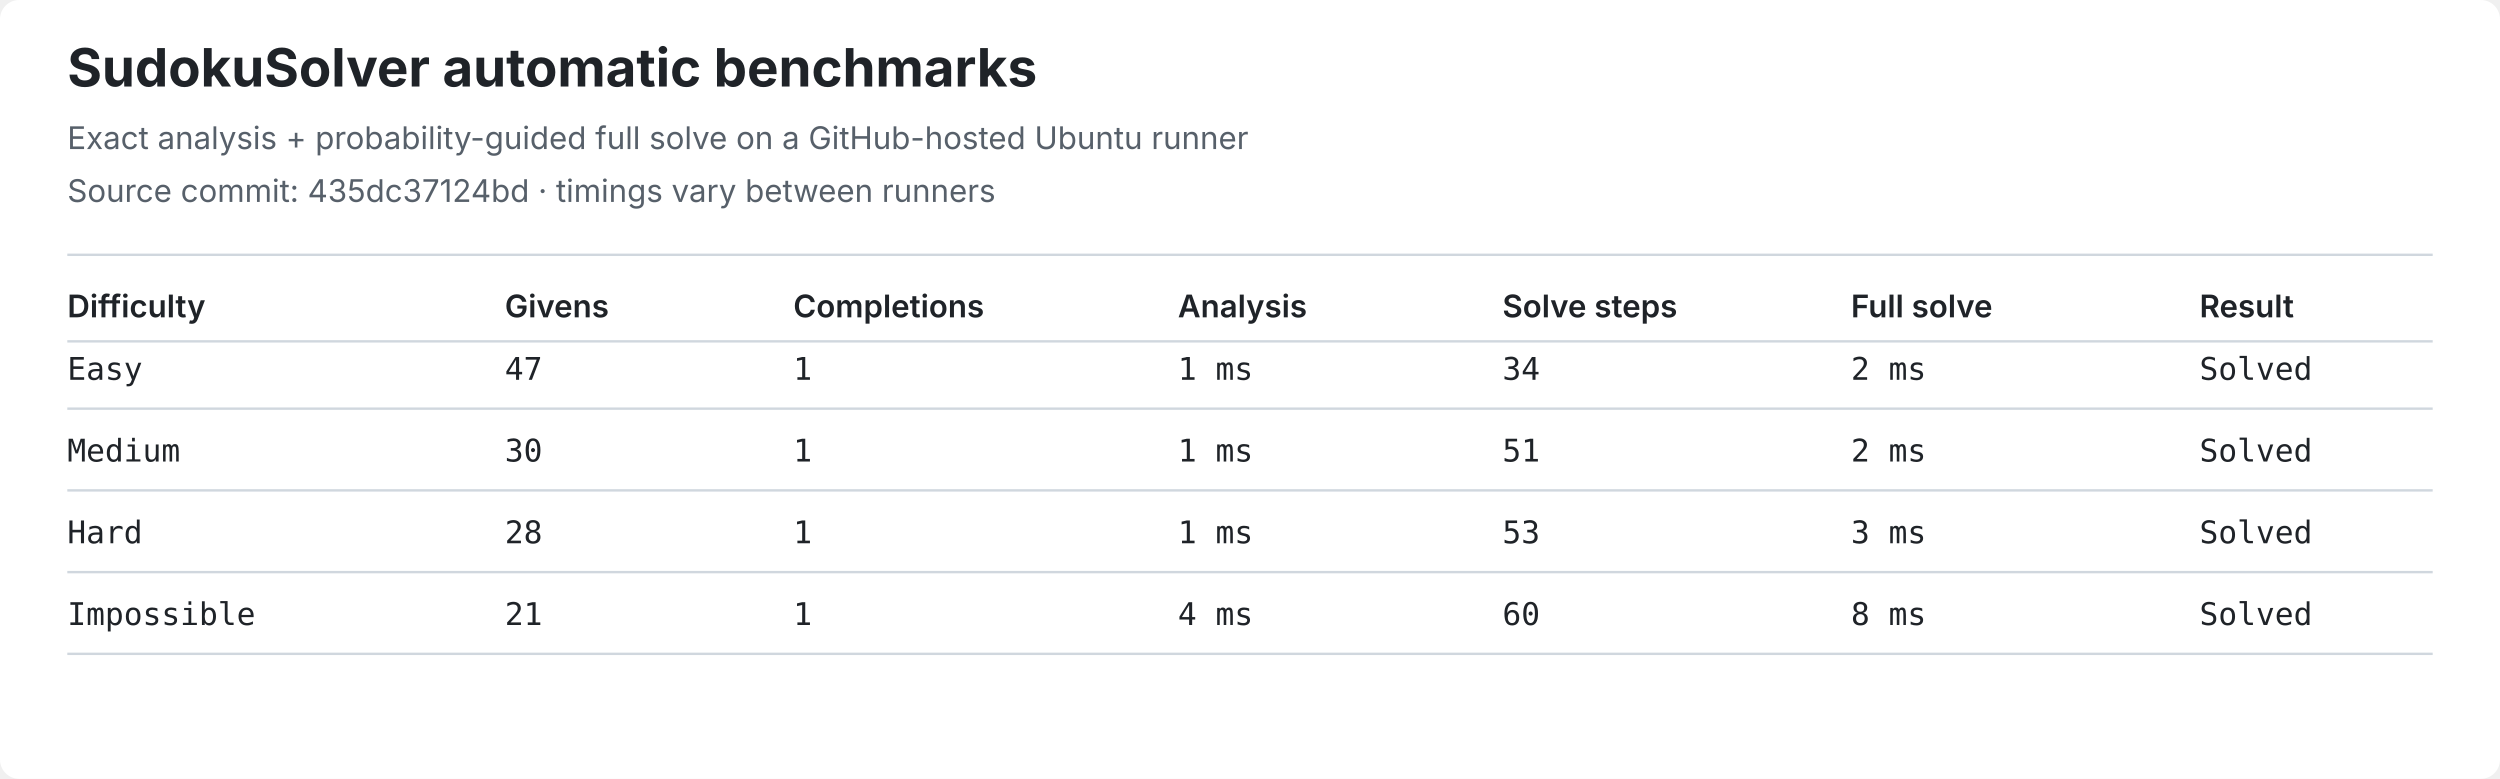
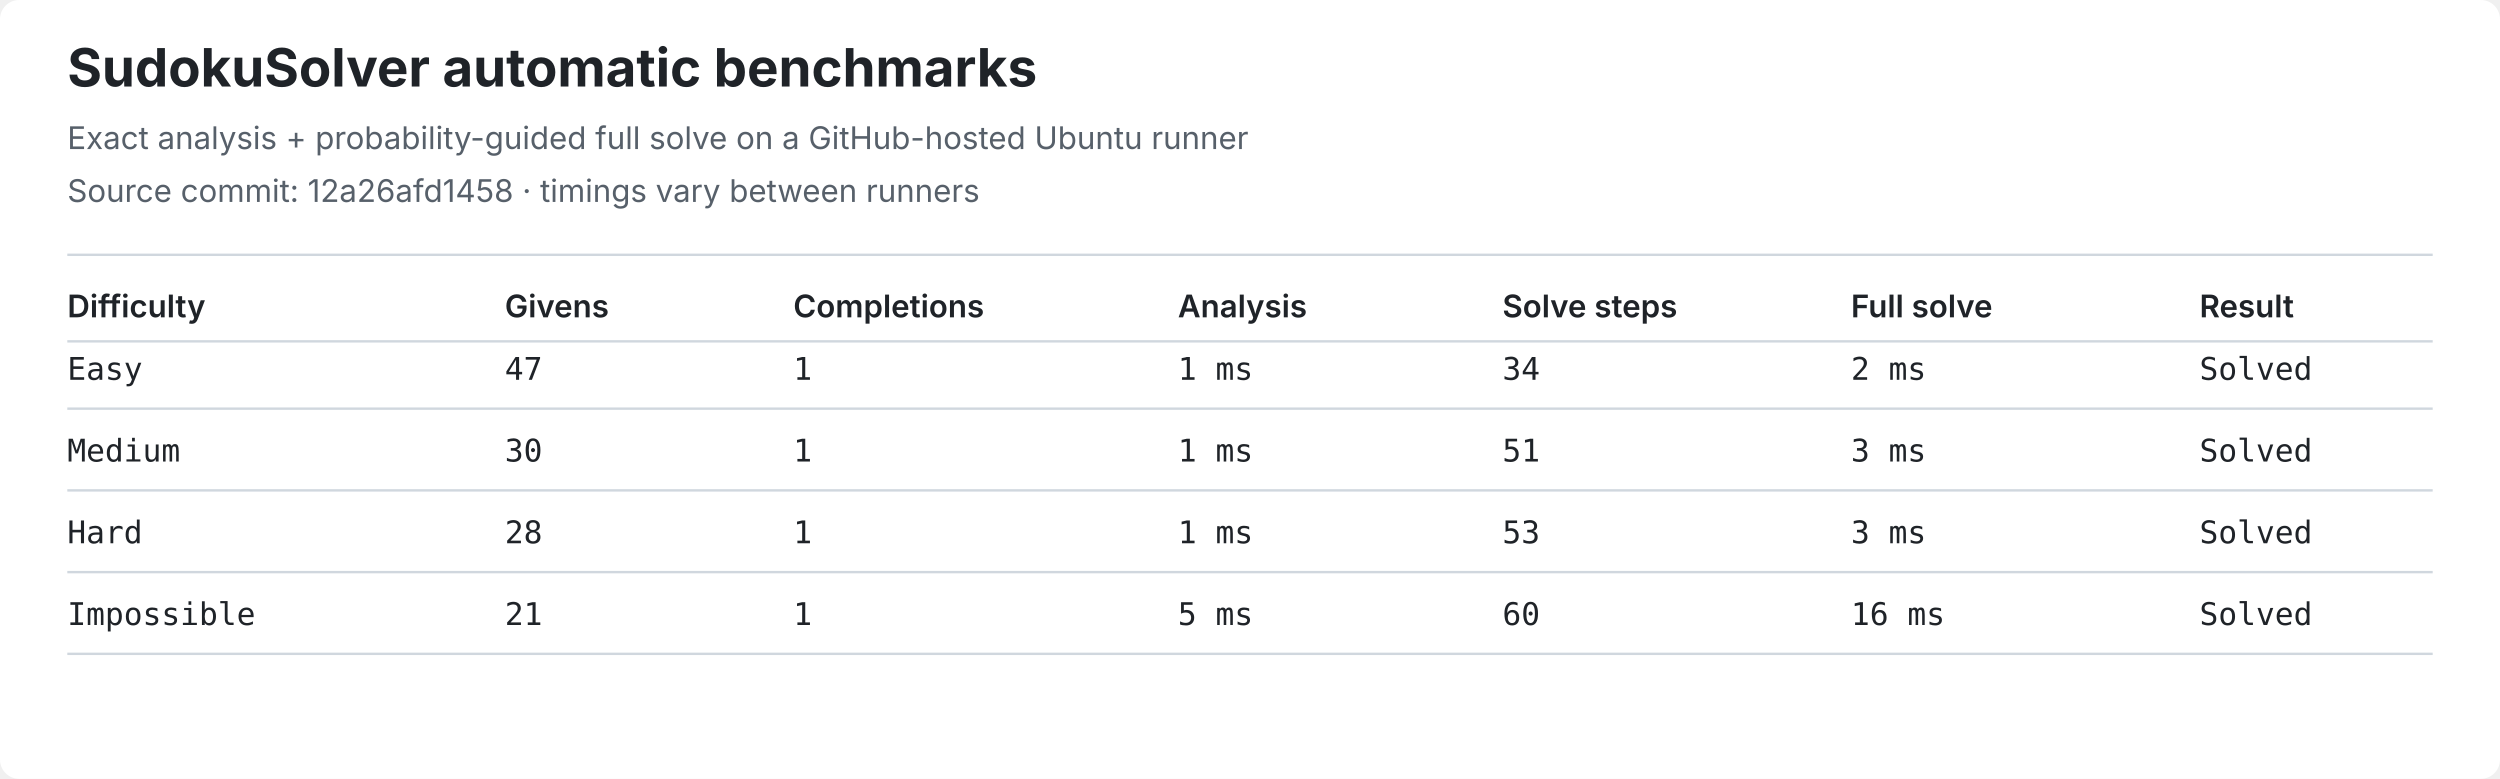
<svg xmlns="http://www.w3.org/2000/svg" width="1040" height="324" viewBox="0 0 1040 324" role="img" aria-label="Latest SudokuSolver benchmark results">
  <style>
.bg{fill:#ffffff}.title{font:700 22px -apple-system,BlinkMacSystemFont,Segoe UI,sans-serif;fill:#1f2328}
.meta{font:13px -apple-system,BlinkMacSystemFont,Segoe UI,sans-serif;fill:#57606a}
.head{font:600 13px -apple-system,BlinkMacSystemFont,Segoe UI,sans-serif;fill:#1f2328}
.cell{font:13px ui-monospace,SFMono-Regular,Consolas,monospace;fill:#1f2328}
.line{stroke:#d0d7de;stroke-width:1}
</style>
  <rect class="bg" width="1040" height="324" rx="8" />
  <text class="title" x="28" y="36">SudokuSolver automatic benchmarks</text>
  <text class="meta" x="28" y="62">Exact analysis + probability-guided full solve on a GitHub-hosted Ubuntu runner</text>
-   <text class="meta" x="28" y="84">Source commit: 435dc37124bd · timings vary between runners</text>
+   <text class="meta" x="28" y="84">Source commit: 12a26afd1458 · timings vary between runners</text>
  <line class="line" x1="28" y1="106" x2="1012" y2="106" />
  <text class="head" x="28" y="132">Difficulty</text>
  <text class="head" x="210" y="132">Givens</text>
  <text class="head" x="330" y="132">Completions</text>
  <text class="head" x="490" y="132">Analysis</text>
  <text class="head" x="625" y="132">Solve steps</text>
  <text class="head" x="770" y="132">Full solve</text>
  <text class="head" x="915" y="132">Result</text>
  <line class="line" x1="28" y1="142" x2="1012" y2="142" />
  <text class="cell" x="28" y="158">Easy</text>
  <text class="cell" x="210" y="158">47</text>
  <text class="cell" x="330" y="158">1</text>
  <text class="cell" x="490" y="158">1 ms</text>
  <text class="cell" x="625" y="158">34</text>
  <text class="cell" x="770" y="158">2 ms</text>
  <text class="cell" x="915" y="158">Solved</text>
  <line class="line" x1="28" y1="170" x2="1012" y2="170" />
  <text class="cell" x="28" y="192">Medium</text>
  <text class="cell" x="210" y="192">30</text>
  <text class="cell" x="330" y="192">1</text>
  <text class="cell" x="490" y="192">1 ms</text>
  <text class="cell" x="625" y="192">51</text>
-   <text class="cell" x="770" y="192">2 ms</text>
+   <text class="cell" x="770" y="192">3 ms</text>
  <text class="cell" x="915" y="192">Solved</text>
  <line class="line" x1="28" y1="204" x2="1012" y2="204" />
  <text class="cell" x="28" y="226">Hard</text>
  <text class="cell" x="210" y="226">28</text>
  <text class="cell" x="330" y="226">1</text>
  <text class="cell" x="490" y="226">1 ms</text>
  <text class="cell" x="625" y="226">53</text>
  <text class="cell" x="770" y="226">3 ms</text>
  <text class="cell" x="915" y="226">Solved</text>
  <line class="line" x1="28" y1="238" x2="1012" y2="238" />
  <text class="cell" x="28" y="260">Impossible</text>
  <text class="cell" x="210" y="260">21</text>
  <text class="cell" x="330" y="260">1</text>
-   <text class="cell" x="490" y="260">4 ms</text>
+   <text class="cell" x="490" y="260">5 ms</text>
  <text class="cell" x="625" y="260">60</text>
-   <text class="cell" x="770" y="260">8 ms</text>
+   <text class="cell" x="770" y="260">16 ms</text>
  <text class="cell" x="915" y="260">Solved</text>
  <line class="line" x1="28" y1="272" x2="1012" y2="272" />
</svg>
